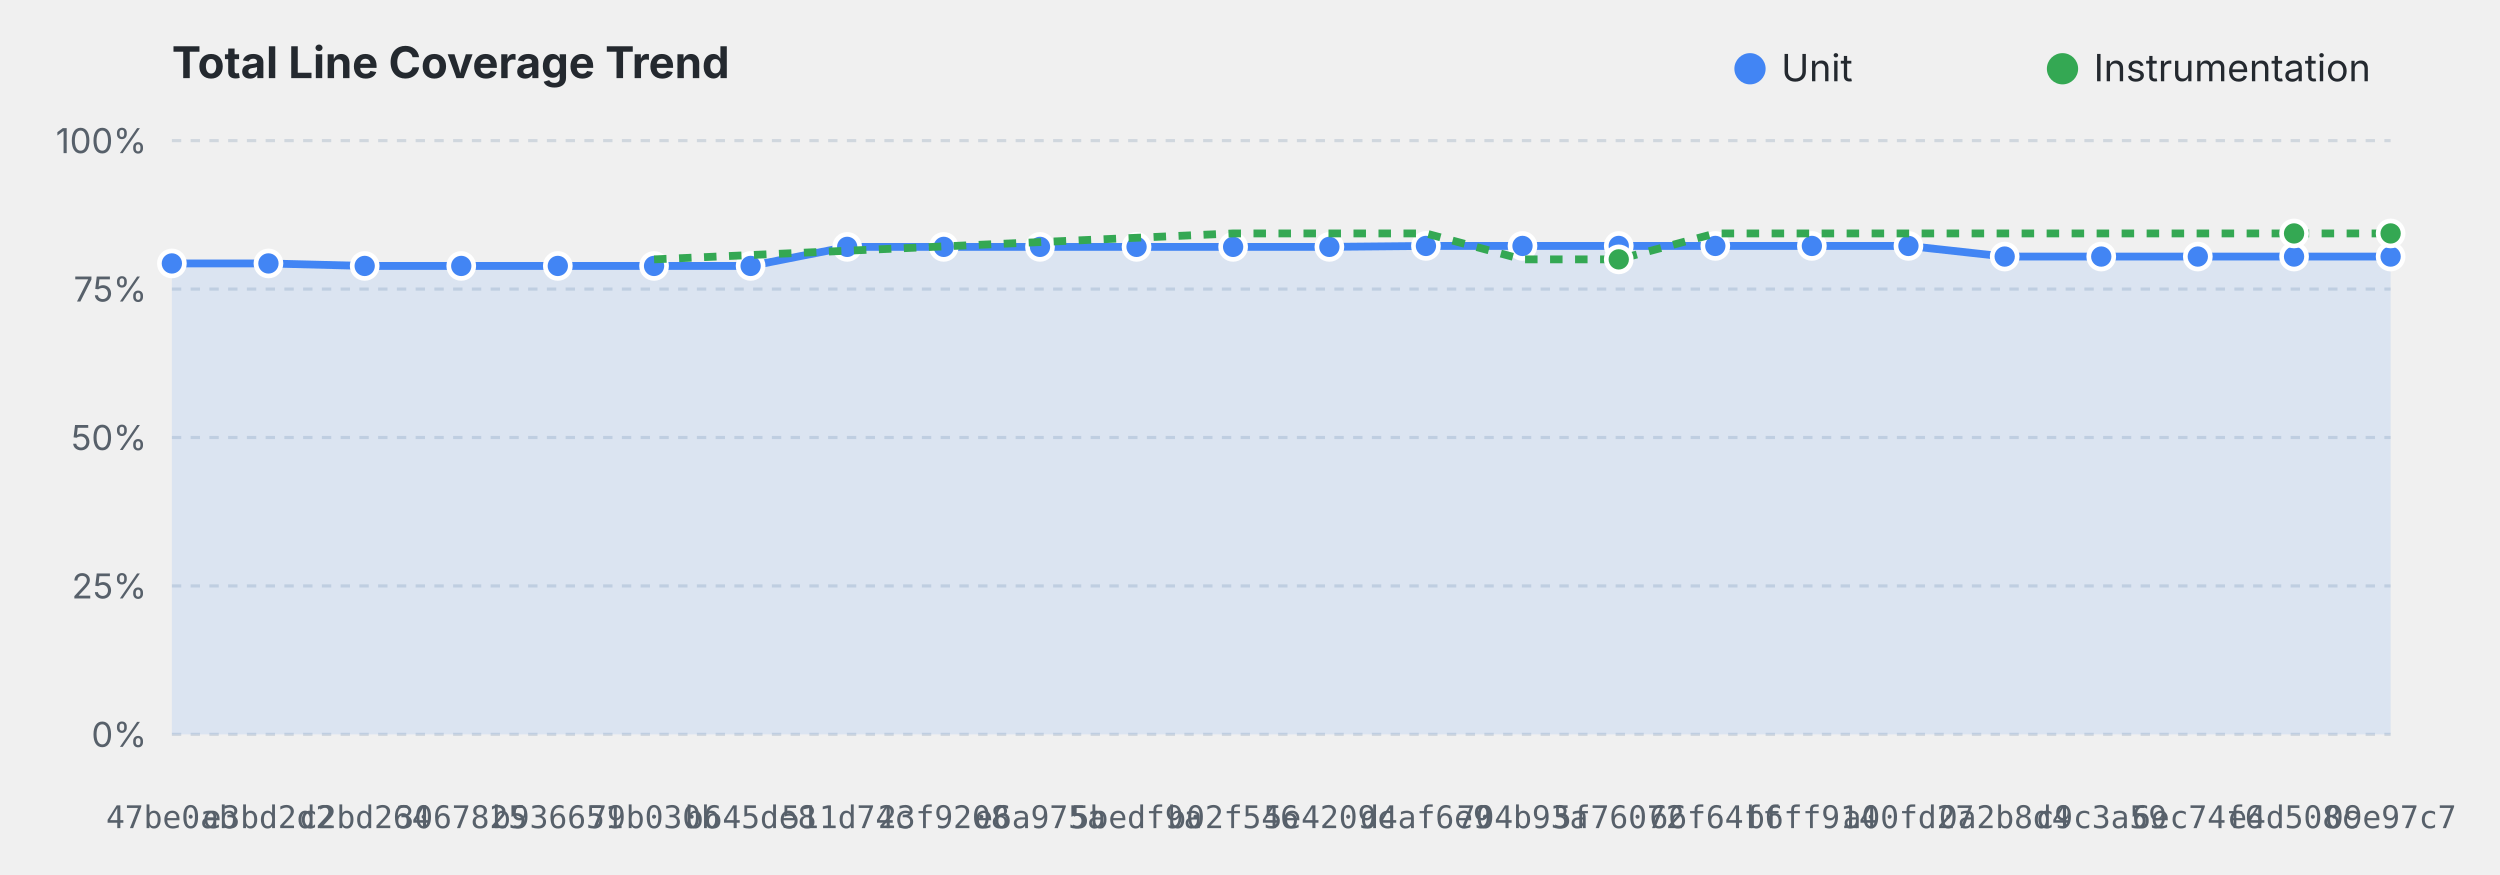
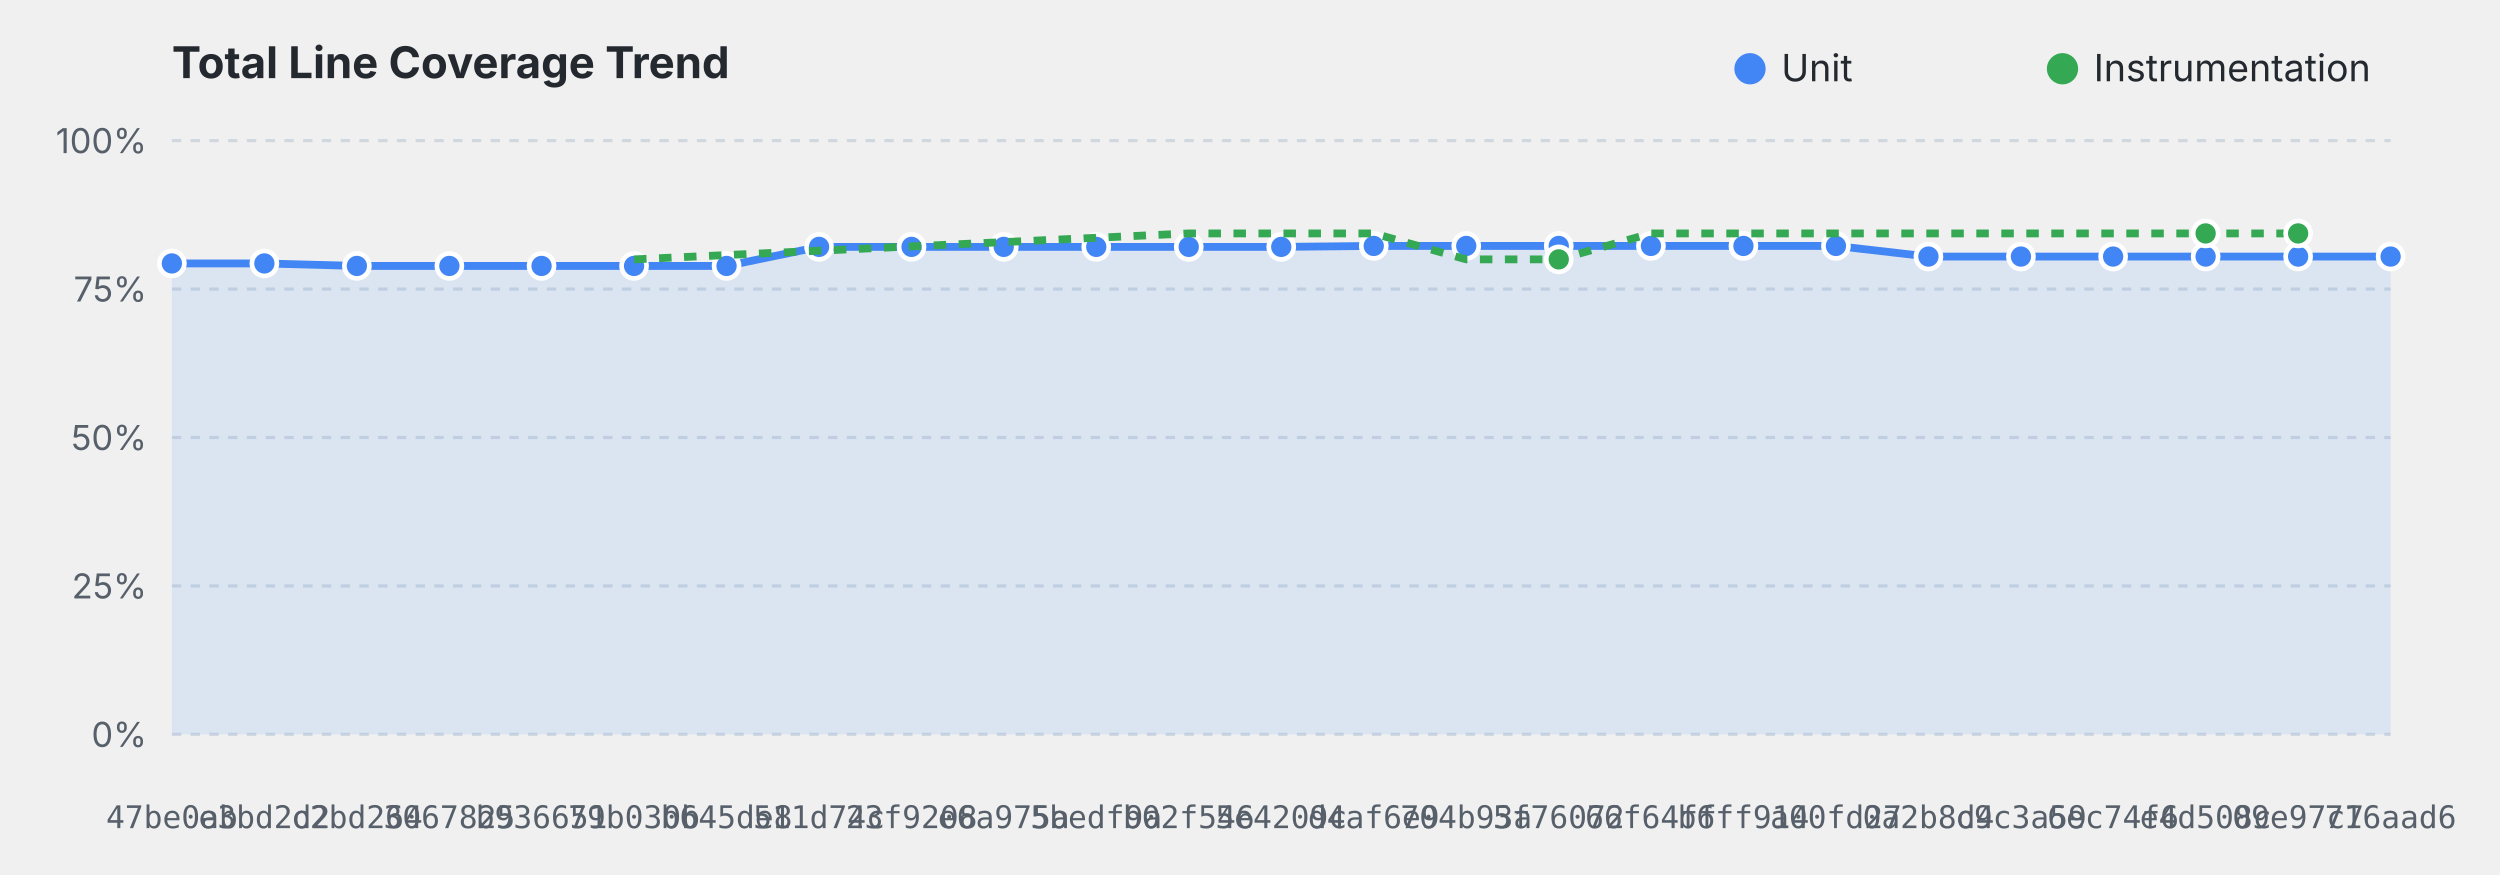
<svg xmlns="http://www.w3.org/2000/svg" viewBox="0 0 800 280" width="100%" height="280">
  <style>
    .title { font: bold 14px system-ui, -apple-system, sans-serif; fill: #24292f; }
    .grid { stroke: #d0d7de; stroke-dasharray: 3,3; stroke-width: 1; }
    .axis-label { font: 11px system-ui, -apple-system, sans-serif; fill: #57606a; }
    .commit-label { font: 10px monospace; fill: #57606a; text-anchor: middle; }
    .legend { font: 12px system-ui, -apple-system, sans-serif; fill: #24292f; }
    @media (prefers-color-scheme: dark) {
      .title { fill: #f0f6fc; }
      .grid { stroke: #30363d; }
      .axis-label, .commit-label { fill: #8b949e; }
      .legend { fill: #f0f6fc; }
    }
  </style>
  <text x="55" y="25" class="title">Total Line Coverage Trend</text>
  <circle cx="560" cy="22" r="5" fill="#4285F4" />
  <text x="570" y="26" class="legend">Unit</text>
  <circle cx="660" cy="22" r="5" fill="#34A853" />
  <text x="670" y="26" class="legend">Instrumentation</text>
  <line x1="55" y1="235.0" x2="765" y2="235.0" class="grid" />
  <text x="47" y="239.0" text-anchor="end" class="axis-label">0%</text>
  <line x1="55" y1="187.5" x2="765" y2="187.5" class="grid" />
  <text x="47" y="191.5" text-anchor="end" class="axis-label">25%</text>
  <line x1="55" y1="140.0" x2="765" y2="140.0" class="grid" />
  <text x="47" y="144.0" text-anchor="end" class="axis-label">50%</text>
  <line x1="55" y1="92.5" x2="765" y2="92.5" class="grid" />
  <text x="47" y="96.5" text-anchor="end" class="axis-label">75%</text>
  <line x1="55" y1="45.0" x2="765" y2="45.0" class="grid" />
  <text x="47" y="49.0" text-anchor="end" class="axis-label">100%</text>
-   <path d="M 55.0,84.3 L 85.9,84.3 L 116.7,85.1 L 147.6,85.1 L 178.5,85.1 L 209.3,85.1 L 240.2,85.1 L 271.1,79.0 L 302.0,79.0 L 332.8,79.0 L 363.7,79.0 L 394.6,79.0 L 425.4,79.0 L 456.3,78.7 L 487.2,78.7 L 518.0,78.7 L 548.9,78.7 L 579.8,78.7 L 610.7,78.7 L 641.5,82.1 L 672.4,82.1 L 703.3,82.1 L 734.1,82.1 L 765.0,82.1 L 765.0,235.0 L 55.0,235.0 Z" fill="#4285F4" fill-opacity="0.12" />
-   <path d="M 55.0,84.3 L 85.9,84.3 L 116.7,85.1 L 147.6,85.1 L 178.5,85.1 L 209.3,85.1 L 240.2,85.1 L 271.1,79.0 L 302.0,79.0 L 332.8,79.0 L 363.7,79.0 L 394.6,79.0 L 425.4,79.0 L 456.3,78.7 L 487.2,78.7 L 518.0,78.7 L 548.9,78.7 L 579.8,78.7 L 610.7,78.7 L 641.5,82.1 L 672.4,82.1 L 703.3,82.1 L 734.1,82.1 L 765.0,82.1" fill="none" stroke="#4285F4" stroke-width="2.5" stroke-linejoin="round" />
+   <path d="M 55.0,84.3 L 84.6,84.3 L 114.2,85.1 L 143.8,85.1 L 173.3,85.1 L 202.9,85.1 L 232.5,85.1 L 262.1,79.0 L 291.7,79.0 L 321.2,79.0 L 350.8,79.0 L 380.4,79.0 L 410.0,79.0 L 439.6,78.7 L 469.2,78.7 L 498.8,78.7 L 528.3,78.7 L 557.9,78.7 L 587.5,78.7 L 617.1,82.1 L 646.7,82.1 L 676.2,82.1 L 705.8,82.1 L 735.4,82.1 L 765.0,82.1 L 765.0,235.0 L 55.0,235.0 Z" fill="#4285F4" fill-opacity="0.12" />
+   <path d="M 55.0,84.3 L 84.6,84.3 L 114.2,85.1 L 143.8,85.1 L 173.3,85.1 L 202.9,85.1 L 232.5,85.1 L 262.1,79.0 L 291.7,79.0 L 321.2,79.0 L 350.8,79.0 L 380.4,79.0 L 410.0,79.0 L 439.6,78.7 L 469.2,78.7 L 498.8,78.7 L 528.3,78.7 L 557.9,78.7 L 587.5,78.7 L 617.1,82.1 L 646.7,82.1 L 676.2,82.1 L 705.8,82.1 L 735.4,82.1 L 765.0,82.1" fill="none" stroke="#4285F4" stroke-width="2.5" stroke-linejoin="round" />
  <circle cx="55.0" cy="84.3" r="4" fill="#4285F4" stroke="#ffffff" stroke-width="1.5">
    </circle>
-   <circle cx="85.9" cy="84.3" r="4" fill="#4285F4" stroke="#ffffff" stroke-width="1.5">
+   <circle cx="84.6" cy="84.3" r="4" fill="#4285F4" stroke="#ffffff" stroke-width="1.5">
    </circle>
-   <circle cx="116.7" cy="85.1" r="4" fill="#4285F4" stroke="#ffffff" stroke-width="1.5">
+   <circle cx="114.2" cy="85.1" r="4" fill="#4285F4" stroke="#ffffff" stroke-width="1.5">
    </circle>
-   <circle cx="147.6" cy="85.1" r="4" fill="#4285F4" stroke="#ffffff" stroke-width="1.5">
+   <circle cx="143.8" cy="85.1" r="4" fill="#4285F4" stroke="#ffffff" stroke-width="1.5">
    </circle>
-   <circle cx="178.5" cy="85.1" r="4" fill="#4285F4" stroke="#ffffff" stroke-width="1.5">
+   <circle cx="173.3" cy="85.1" r="4" fill="#4285F4" stroke="#ffffff" stroke-width="1.5">
    </circle>
-   <circle cx="209.3" cy="85.1" r="4" fill="#4285F4" stroke="#ffffff" stroke-width="1.5">
+   <circle cx="202.9" cy="85.1" r="4" fill="#4285F4" stroke="#ffffff" stroke-width="1.5">
    </circle>
-   <circle cx="240.2" cy="85.1" r="4" fill="#4285F4" stroke="#ffffff" stroke-width="1.5">
+   <circle cx="232.5" cy="85.1" r="4" fill="#4285F4" stroke="#ffffff" stroke-width="1.5">
    </circle>
-   <circle cx="271.1" cy="79.0" r="4" fill="#4285F4" stroke="#ffffff" stroke-width="1.5">
+   <circle cx="262.1" cy="79.0" r="4" fill="#4285F4" stroke="#ffffff" stroke-width="1.5">
    </circle>
-   <circle cx="302.0" cy="79.0" r="4" fill="#4285F4" stroke="#ffffff" stroke-width="1.5">
+   <circle cx="291.7" cy="79.0" r="4" fill="#4285F4" stroke="#ffffff" stroke-width="1.5">
    </circle>
-   <circle cx="332.8" cy="79.0" r="4" fill="#4285F4" stroke="#ffffff" stroke-width="1.5">
+   <circle cx="321.2" cy="79.0" r="4" fill="#4285F4" stroke="#ffffff" stroke-width="1.5">
    </circle>
-   <circle cx="363.7" cy="79.0" r="4" fill="#4285F4" stroke="#ffffff" stroke-width="1.5">
+   <circle cx="350.8" cy="79.0" r="4" fill="#4285F4" stroke="#ffffff" stroke-width="1.5">
    </circle>
-   <circle cx="394.6" cy="79.0" r="4" fill="#4285F4" stroke="#ffffff" stroke-width="1.5">
+   <circle cx="380.4" cy="79.0" r="4" fill="#4285F4" stroke="#ffffff" stroke-width="1.5">
    </circle>
-   <circle cx="425.4" cy="79.0" r="4" fill="#4285F4" stroke="#ffffff" stroke-width="1.5">
+   <circle cx="410.0" cy="79.0" r="4" fill="#4285F4" stroke="#ffffff" stroke-width="1.5">
    </circle>
-   <circle cx="456.3" cy="78.7" r="4" fill="#4285F4" stroke="#ffffff" stroke-width="1.5">
+   <circle cx="439.6" cy="78.7" r="4" fill="#4285F4" stroke="#ffffff" stroke-width="1.5">
    </circle>
-   <circle cx="487.2" cy="78.7" r="4" fill="#4285F4" stroke="#ffffff" stroke-width="1.5">
+   <circle cx="469.2" cy="78.7" r="4" fill="#4285F4" stroke="#ffffff" stroke-width="1.5">
    </circle>
-   <circle cx="518.0" cy="78.7" r="4" fill="#4285F4" stroke="#ffffff" stroke-width="1.5">
+   <circle cx="498.8" cy="78.7" r="4" fill="#4285F4" stroke="#ffffff" stroke-width="1.5">
    </circle>
-   <circle cx="548.9" cy="78.7" r="4" fill="#4285F4" stroke="#ffffff" stroke-width="1.5">
+   <circle cx="528.3" cy="78.7" r="4" fill="#4285F4" stroke="#ffffff" stroke-width="1.5">
    </circle>
-   <circle cx="579.8" cy="78.7" r="4" fill="#4285F4" stroke="#ffffff" stroke-width="1.5">
+   <circle cx="557.9" cy="78.7" r="4" fill="#4285F4" stroke="#ffffff" stroke-width="1.5">
    </circle>
-   <circle cx="610.7" cy="78.7" r="4" fill="#4285F4" stroke="#ffffff" stroke-width="1.5">
+   <circle cx="587.5" cy="78.7" r="4" fill="#4285F4" stroke="#ffffff" stroke-width="1.5">
    </circle>
-   <circle cx="641.5" cy="82.1" r="4" fill="#4285F4" stroke="#ffffff" stroke-width="1.5">
+   <circle cx="617.1" cy="82.1" r="4" fill="#4285F4" stroke="#ffffff" stroke-width="1.5">
    </circle>
-   <circle cx="672.4" cy="82.1" r="4" fill="#4285F4" stroke="#ffffff" stroke-width="1.5">
+   <circle cx="646.7" cy="82.1" r="4" fill="#4285F4" stroke="#ffffff" stroke-width="1.5">
    </circle>
-   <circle cx="703.3" cy="82.1" r="4" fill="#4285F4" stroke="#ffffff" stroke-width="1.5">
+   <circle cx="676.2" cy="82.1" r="4" fill="#4285F4" stroke="#ffffff" stroke-width="1.5">
    </circle>
-   <circle cx="734.1" cy="82.1" r="4" fill="#4285F4" stroke="#ffffff" stroke-width="1.5">
+   <circle cx="705.8" cy="82.1" r="4" fill="#4285F4" stroke="#ffffff" stroke-width="1.5">
+     </circle>
+   <circle cx="735.4" cy="82.1" r="4" fill="#4285F4" stroke="#ffffff" stroke-width="1.5">
    </circle>
  <circle cx="765.0" cy="82.1" r="4" fill="#4285F4" stroke="#ffffff" stroke-width="1.5">
    </circle>
-   <path d="M 209.3,83.0 L 394.6,74.7 L 425.4,74.7 L 456.3,74.7 L 487.2,83.0 L 518.0,83.0 L 548.9,74.7 L 579.8,74.7 L 610.7,74.7 L 641.5,74.7 L 672.4,74.7 L 734.1,74.7 L 765.0,74.7" fill="none" stroke="#34A853" stroke-width="2.5" stroke-linejoin="round" stroke-dasharray="4,4" />
-   <circle cx="518.0" cy="83.0" r="4" fill="#34A853" stroke="#ffffff" stroke-width="1.5">
+   <path d="M 202.9,83.0 L 380.4,74.7 L 410.0,74.7 L 439.6,74.7 L 469.2,83.0 L 498.8,83.0 L 528.3,74.7 L 557.9,74.7 L 587.5,74.7 L 617.1,74.7 L 646.7,74.7 L 705.8,74.7 L 735.4,74.7" fill="none" stroke="#34A853" stroke-width="2.5" stroke-linejoin="round" stroke-dasharray="4,4" />
+   <circle cx="498.8" cy="83.0" r="4" fill="#34A853" stroke="#ffffff" stroke-width="1.5">
    </circle>
-   <circle cx="734.1" cy="74.7" r="4" fill="#34A853" stroke="#ffffff" stroke-width="1.5">
+   <circle cx="705.8" cy="74.7" r="4" fill="#34A853" stroke="#ffffff" stroke-width="1.5">
    </circle>
-   <circle cx="765.0" cy="74.7" r="4" fill="#34A853" stroke="#ffffff" stroke-width="1.5">
+   <circle cx="735.4" cy="74.7" r="4" fill="#34A853" stroke="#ffffff" stroke-width="1.5">
    </circle>
  <text x="55.0" y="265" class="commit-label">47be0ab</text>
-   <text x="85.9" y="265" class="commit-label">e3bd2d2</text>
-   <text x="116.7" y="265" class="commit-label">c2bd264</text>
-   <text x="147.6" y="265" class="commit-label">3067825</text>
-   <text x="178.5" y="265" class="commit-label">b936651</text>
-   <text x="209.3" y="265" class="commit-label">79b030b</text>
-   <text x="240.2" y="265" class="commit-label">b645de8</text>
-   <text x="271.1" y="265" class="commit-label">511d74c</text>
-   <text x="302.0" y="265" class="commit-label">23f9208</text>
-   <text x="332.8" y="265" class="commit-label">e6a975a</text>
-   <text x="363.7" y="265" class="commit-label">5bedf9a</text>
-   <text x="394.6" y="265" class="commit-label">b02f546</text>
-   <text x="425.4" y="265" class="commit-label">5e4209c</text>
-   <text x="456.3" y="265" class="commit-label">d4af6e9</text>
-   <text x="487.2" y="265" class="commit-label">704b93a</text>
-   <text x="518.0" y="265" class="commit-label">5f76072</text>
-   <text x="548.9" y="265" class="commit-label">66f64ff</text>
-   <text x="579.8" y="265" class="commit-label">b6ff914</text>
-   <text x="610.7" y="265" class="commit-label">a00fd27</text>
-   <text x="641.5" y="265" class="commit-label">0a2b8d4</text>
-   <text x="672.4" y="265" class="commit-label">c9c3a59</text>
-   <text x="703.3" y="265" class="commit-label">6ec74f6</text>
-   <text x="734.1" y="265" class="commit-label">e4d508c</text>
-   <text x="765.0" y="265" class="commit-label">09e97c7</text>
+   <text x="84.6" y="265" class="commit-label">e3bd2d2</text>
+   <text x="114.2" y="265" class="commit-label">c2bd264</text>
+   <text x="143.8" y="265" class="commit-label">3067825</text>
+   <text x="173.3" y="265" class="commit-label">b936651</text>
+   <text x="202.9" y="265" class="commit-label">79b030b</text>
+   <text x="232.5" y="265" class="commit-label">b645de8</text>
+   <text x="262.1" y="265" class="commit-label">511d74c</text>
+   <text x="291.7" y="265" class="commit-label">23f9208</text>
+   <text x="321.2" y="265" class="commit-label">e6a975a</text>
+   <text x="350.8" y="265" class="commit-label">5bedf9a</text>
+   <text x="380.4" y="265" class="commit-label">b02f546</text>
+   <text x="410.0" y="265" class="commit-label">5e4209c</text>
+   <text x="439.6" y="265" class="commit-label">d4af6e9</text>
+   <text x="469.2" y="265" class="commit-label">704b93a</text>
+   <text x="498.8" y="265" class="commit-label">5f76072</text>
+   <text x="528.3" y="265" class="commit-label">66f64ff</text>
+   <text x="557.9" y="265" class="commit-label">b6ff914</text>
+   <text x="587.5" y="265" class="commit-label">a00fd27</text>
+   <text x="617.1" y="265" class="commit-label">0a2b8d4</text>
+   <text x="646.7" y="265" class="commit-label">c9c3a59</text>
+   <text x="676.2" y="265" class="commit-label">6ec74f6</text>
+   <text x="705.8" y="265" class="commit-label">e4d508c</text>
+   <text x="735.4" y="265" class="commit-label">09e97c7</text>
+   <text x="765.0" y="265" class="commit-label">716aad6</text>
</svg>
